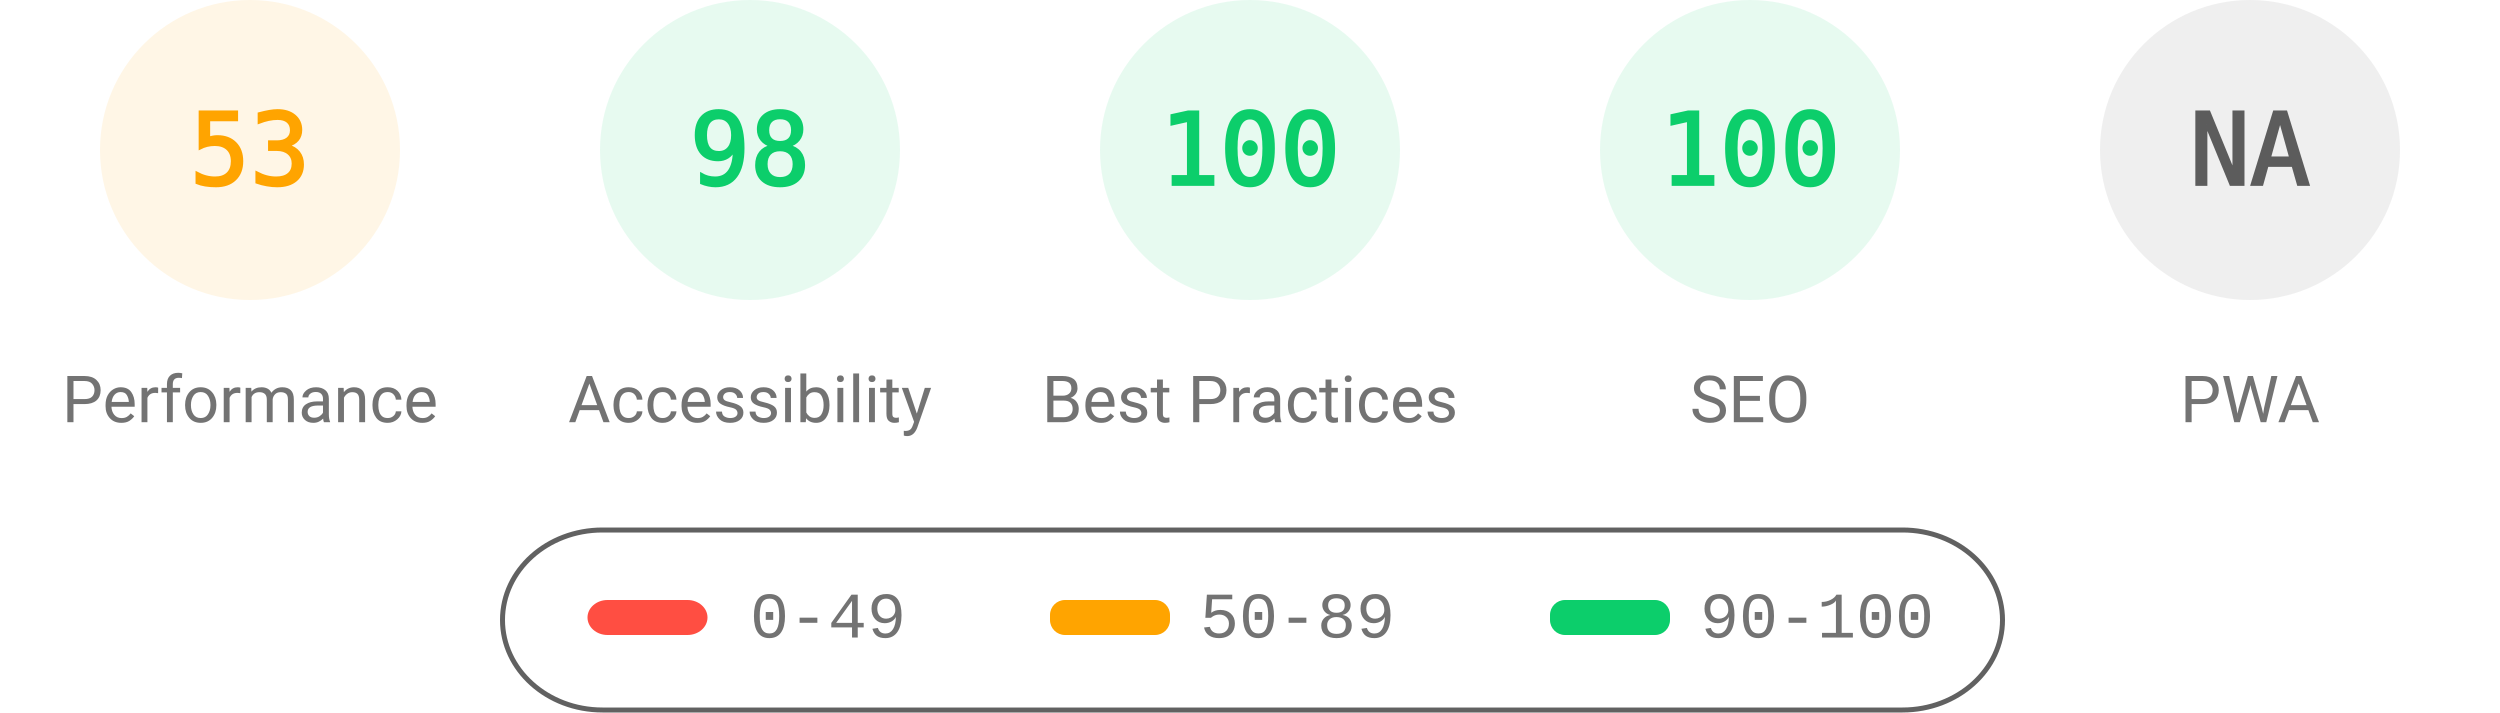
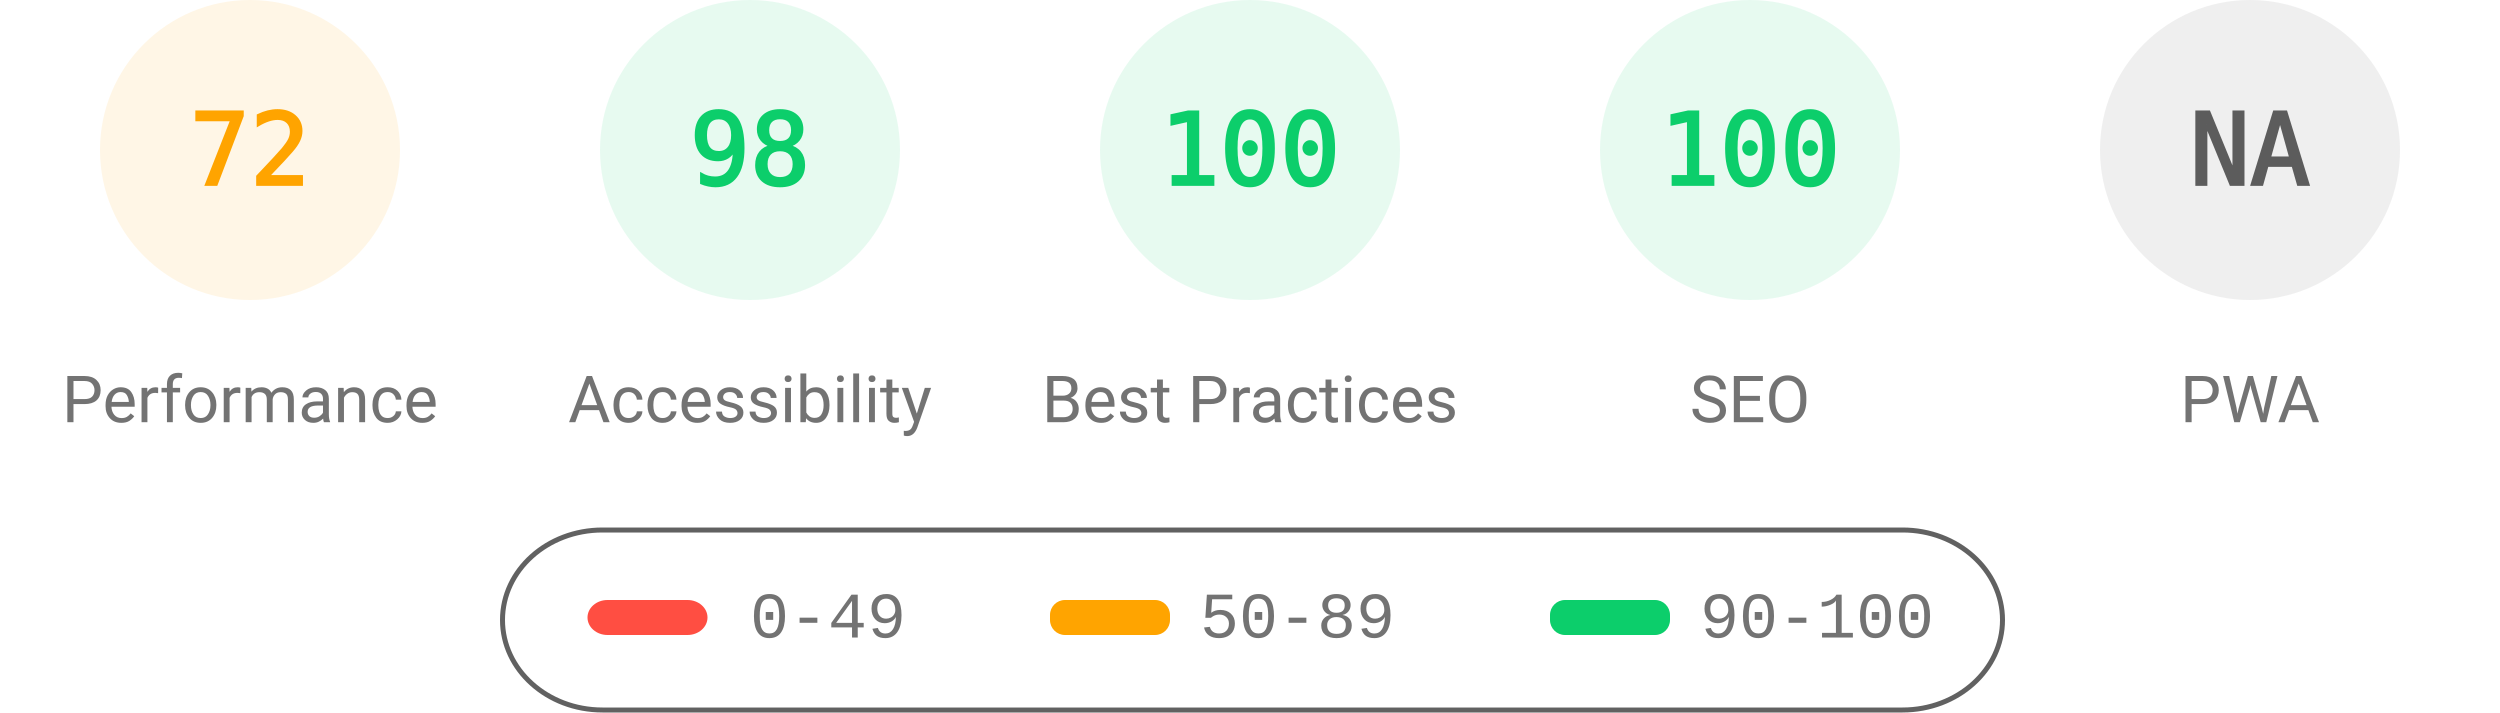
<svg xmlns="http://www.w3.org/2000/svg" fill="none" width="1000" height="285">
  <style>.gauge-base{opacity:.1}.gauge-arc{fill:none;animation-delay:250ms;stroke-linecap:round;transform:rotate(-90deg);transform-origin:100px 60px;animation:load-gauge 1s ease forwards}.guage-text{font-size:40px;font-family:monospace;text-align:center}.guage-red{color:#ff4e42;fill:#ff4e42;stroke:#ff4e42}.guage-orange{color:#ffa400;fill:#ffa400;stroke:#ffa400}.guage-green{color:#0cce6b;fill:#0cce6b;stroke:#0cce6b}.guage-undefined{color:#5c5c5c;fill:#5c5c5c;stroke:#5c5c5c}.guage-title{color:#737373;fill:#737373;stroke:none;font-size:26px;line-height:26px;font-family:Roboto,Halvetica,Arial,sans-serif}@keyframes load-gauge{from{stroke-dasharray:0 352.858}}</style>
  <svg class="guage-div guage-perf guage-orange" viewBox="0 0 200 200" width="200" height="200">
    <circle class="gauge-base" r="56" cx="100" cy="60" stroke-width="8" />
-     <circle class="gauge-arc guage-arc-1" r="56" cx="100" cy="60" stroke-width="8" style="stroke-dasharray:186.485,351.858" />
-     <text class="guage-text" x="100" y="60" alignment-baseline="central" dominant-baseline="central" text-anchor="middle">53</text>
+     <circle class="gauge-arc guage-arc-1" r="56" cx="100" cy="60" stroke-width="8" style="stroke-dasharray:253.338,351.858" />
+     <text class="guage-text" x="100" y="60" alignment-baseline="central" dominant-baseline="central" text-anchor="middle">72</text>
    <text class="guage-title" x="100" y="160" alignment-baseline="central" dominant-baseline="central" text-anchor="middle">Performance</text>
  </svg>
  <svg class="guage-div guage-acc guage-green" viewBox="0 0 200 200" width="200" height="200" x="200">
    <circle class="gauge-base" r="56" cx="100" cy="60" stroke-width="8" />
    <circle class="gauge-arc guage-arc-2" r="56" cx="100" cy="60" stroke-width="8" style="stroke-dasharray:344.821,351.858" />
    <text class="guage-text" x="100" y="60" alignment-baseline="central" dominant-baseline="central" text-anchor="middle">98</text>
    <text class="guage-title" x="100" y="160" alignment-baseline="central" dominant-baseline="central" text-anchor="middle">Accessibility</text>
  </svg>
  <svg class="guage-div guage-best guage-green" viewBox="0 0 200 200" width="200" height="200" x="400">
    <circle class="gauge-base" r="56" cx="100" cy="60" stroke-width="8" />
    <circle class="gauge-arc guage-arc-3" r="56" cx="100" cy="60" stroke-width="8" style="stroke-dasharray:351.858,351.858" />
    <text class="guage-text" x="100" y="60" alignment-baseline="central" dominant-baseline="central" text-anchor="middle">100</text>
    <text class="guage-title" x="100" y="160" alignment-baseline="central" dominant-baseline="central" text-anchor="middle">Best Practices</text>
  </svg>
  <svg class="guage-div guage-seo guage-green" viewBox="0 0 200 200" width="200" height="200" x="600">
    <circle class="gauge-base" r="56" cx="100" cy="60" stroke-width="8" />
    <circle class="gauge-arc guage-arc-4" r="56" cx="100" cy="60" stroke-width="8" style="stroke-dasharray:351.858,351.858" />
    <text class="guage-text" x="100" y="60" alignment-baseline="central" dominant-baseline="central" text-anchor="middle">100</text>
    <text class="guage-title" x="100" y="160" alignment-baseline="central" dominant-baseline="central" text-anchor="middle">SEO</text>
  </svg>
  <svg class="guage-div guage-pwa guage-undefined" viewBox="0 0 200 200" width="200" height="200" x="800">
    <circle class="gauge-base" r="56" cx="100" cy="60" stroke-width="8" />
    <circle class="gauge-arc guage-arc-4" r="56" cx="100" cy="60" stroke-width="8" style="stroke-dasharray:351.858,351.858" />
    <text class="guage-text" x="100" y="60" alignment-baseline="central" dominant-baseline="central" text-anchor="middle">NA</text>
    <text class="guage-title" x="100" y="160" alignment-baseline="central" dominant-baseline="central" text-anchor="middle">PWA</text>
  </svg>
  <svg width="604" height="76" x="200" y="210">
    <path fill="none" id="canvas_background" d="M-1-1h604v80H-1z" />
    <rect fill-opacity="0" stroke="#616161" stroke-width="2" rx="40" id="svg_2" height="72" width="600" y="2" x="1" fill="#000" />
    <rect stroke="#000" rx="8" id="svg_3" height="14" width="48" y="30" x="35" stroke-opacity="null" stroke-width="0" fill="#ff4e42" />
    <rect stroke="#000" rx="6" id="svg_4" height="14" width="48" y="30" x="220" stroke-opacity="null" stroke-width="0" fill="#ffa400" />
    <rect stroke="#000" rx="6" id="svg_5" height="14" width="48" y="30" x="420" stroke-opacity="null" stroke-width="0" fill="#0cce6b" />
    <text xml:space="preserve" text-anchor="start" font-family="'Courier New', Courier, monospace" font-size="26" id="svg_6" y="45" x="100" stroke-opacity="null" stroke-width="0" stroke="#000" fill="#737373">0-49</text>
    <text xml:space="preserve" text-anchor="start" font-family="'Courier New', Courier, monospace" font-size="26" id="svg_7" y="45" x="280" stroke-opacity="null" stroke-width="0" stroke="#000" fill="#737373">50-89</text>
    <text xml:space="preserve" text-anchor="start" font-family="'Courier New', Courier, monospace" font-size="26" id="svg_8" y="45" x="480" stroke-opacity="null" stroke-width="0" stroke="#000" fill="#737373">90-100</text>
  </svg>
</svg>
